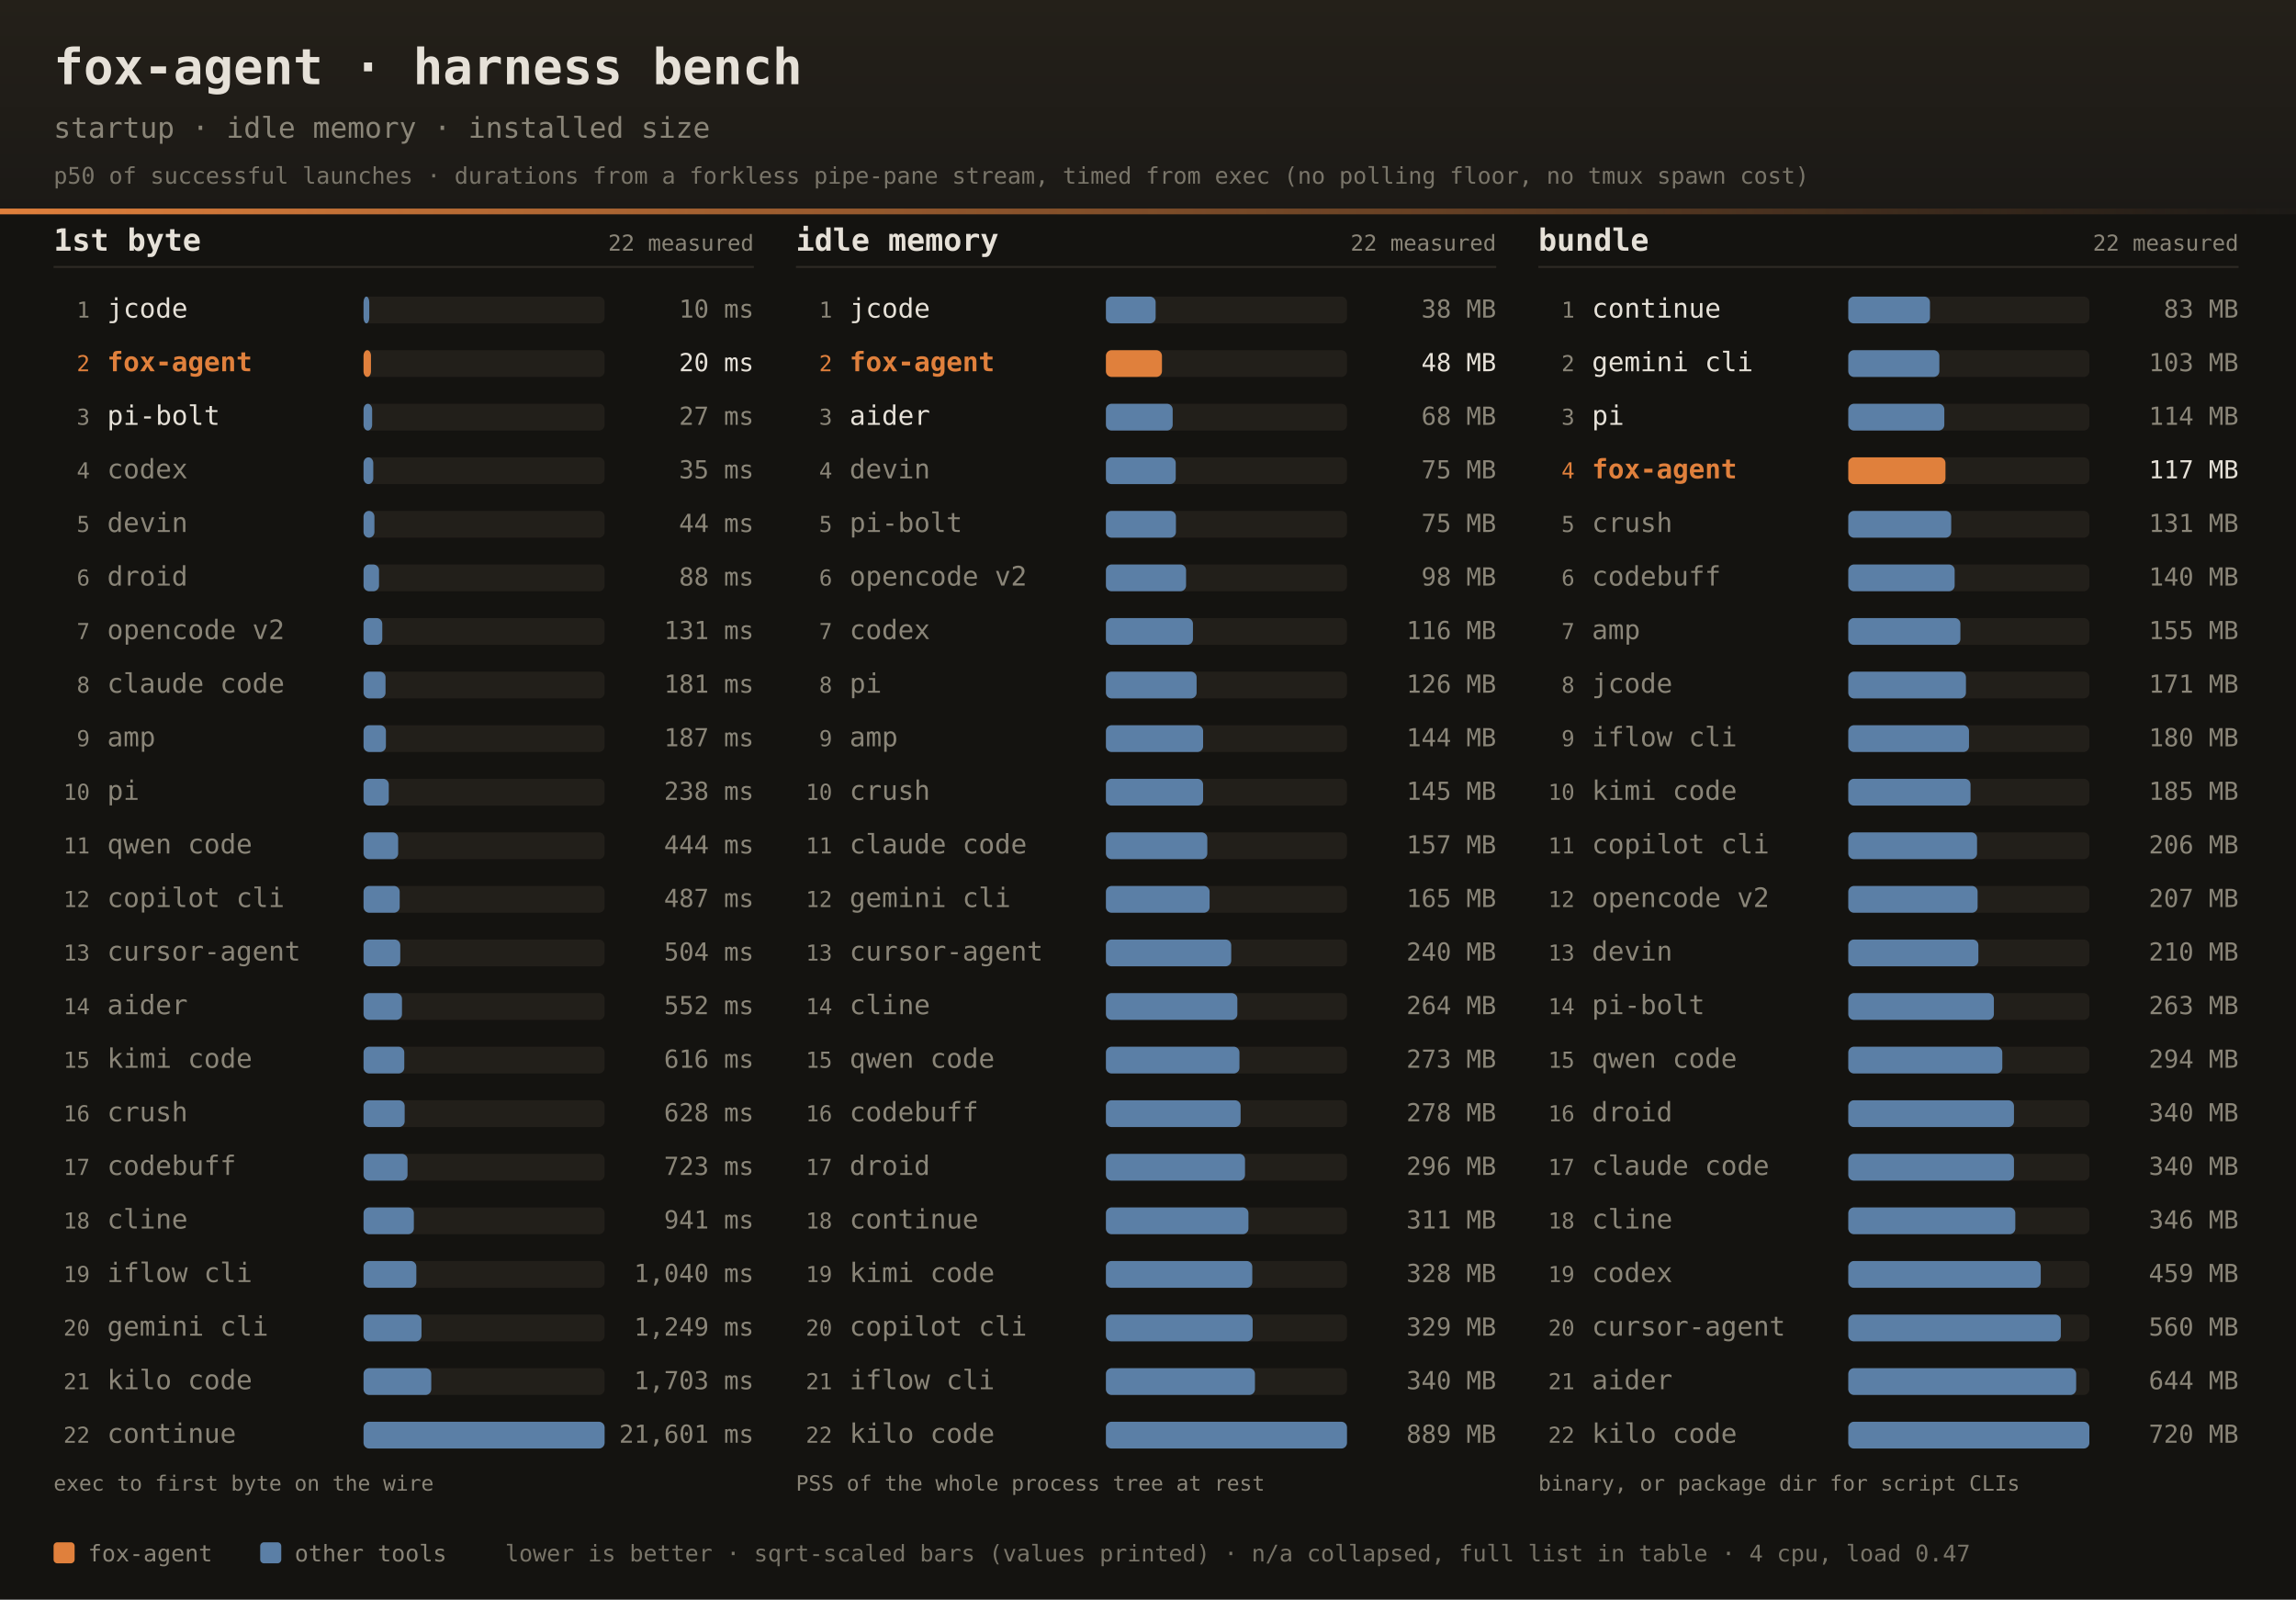
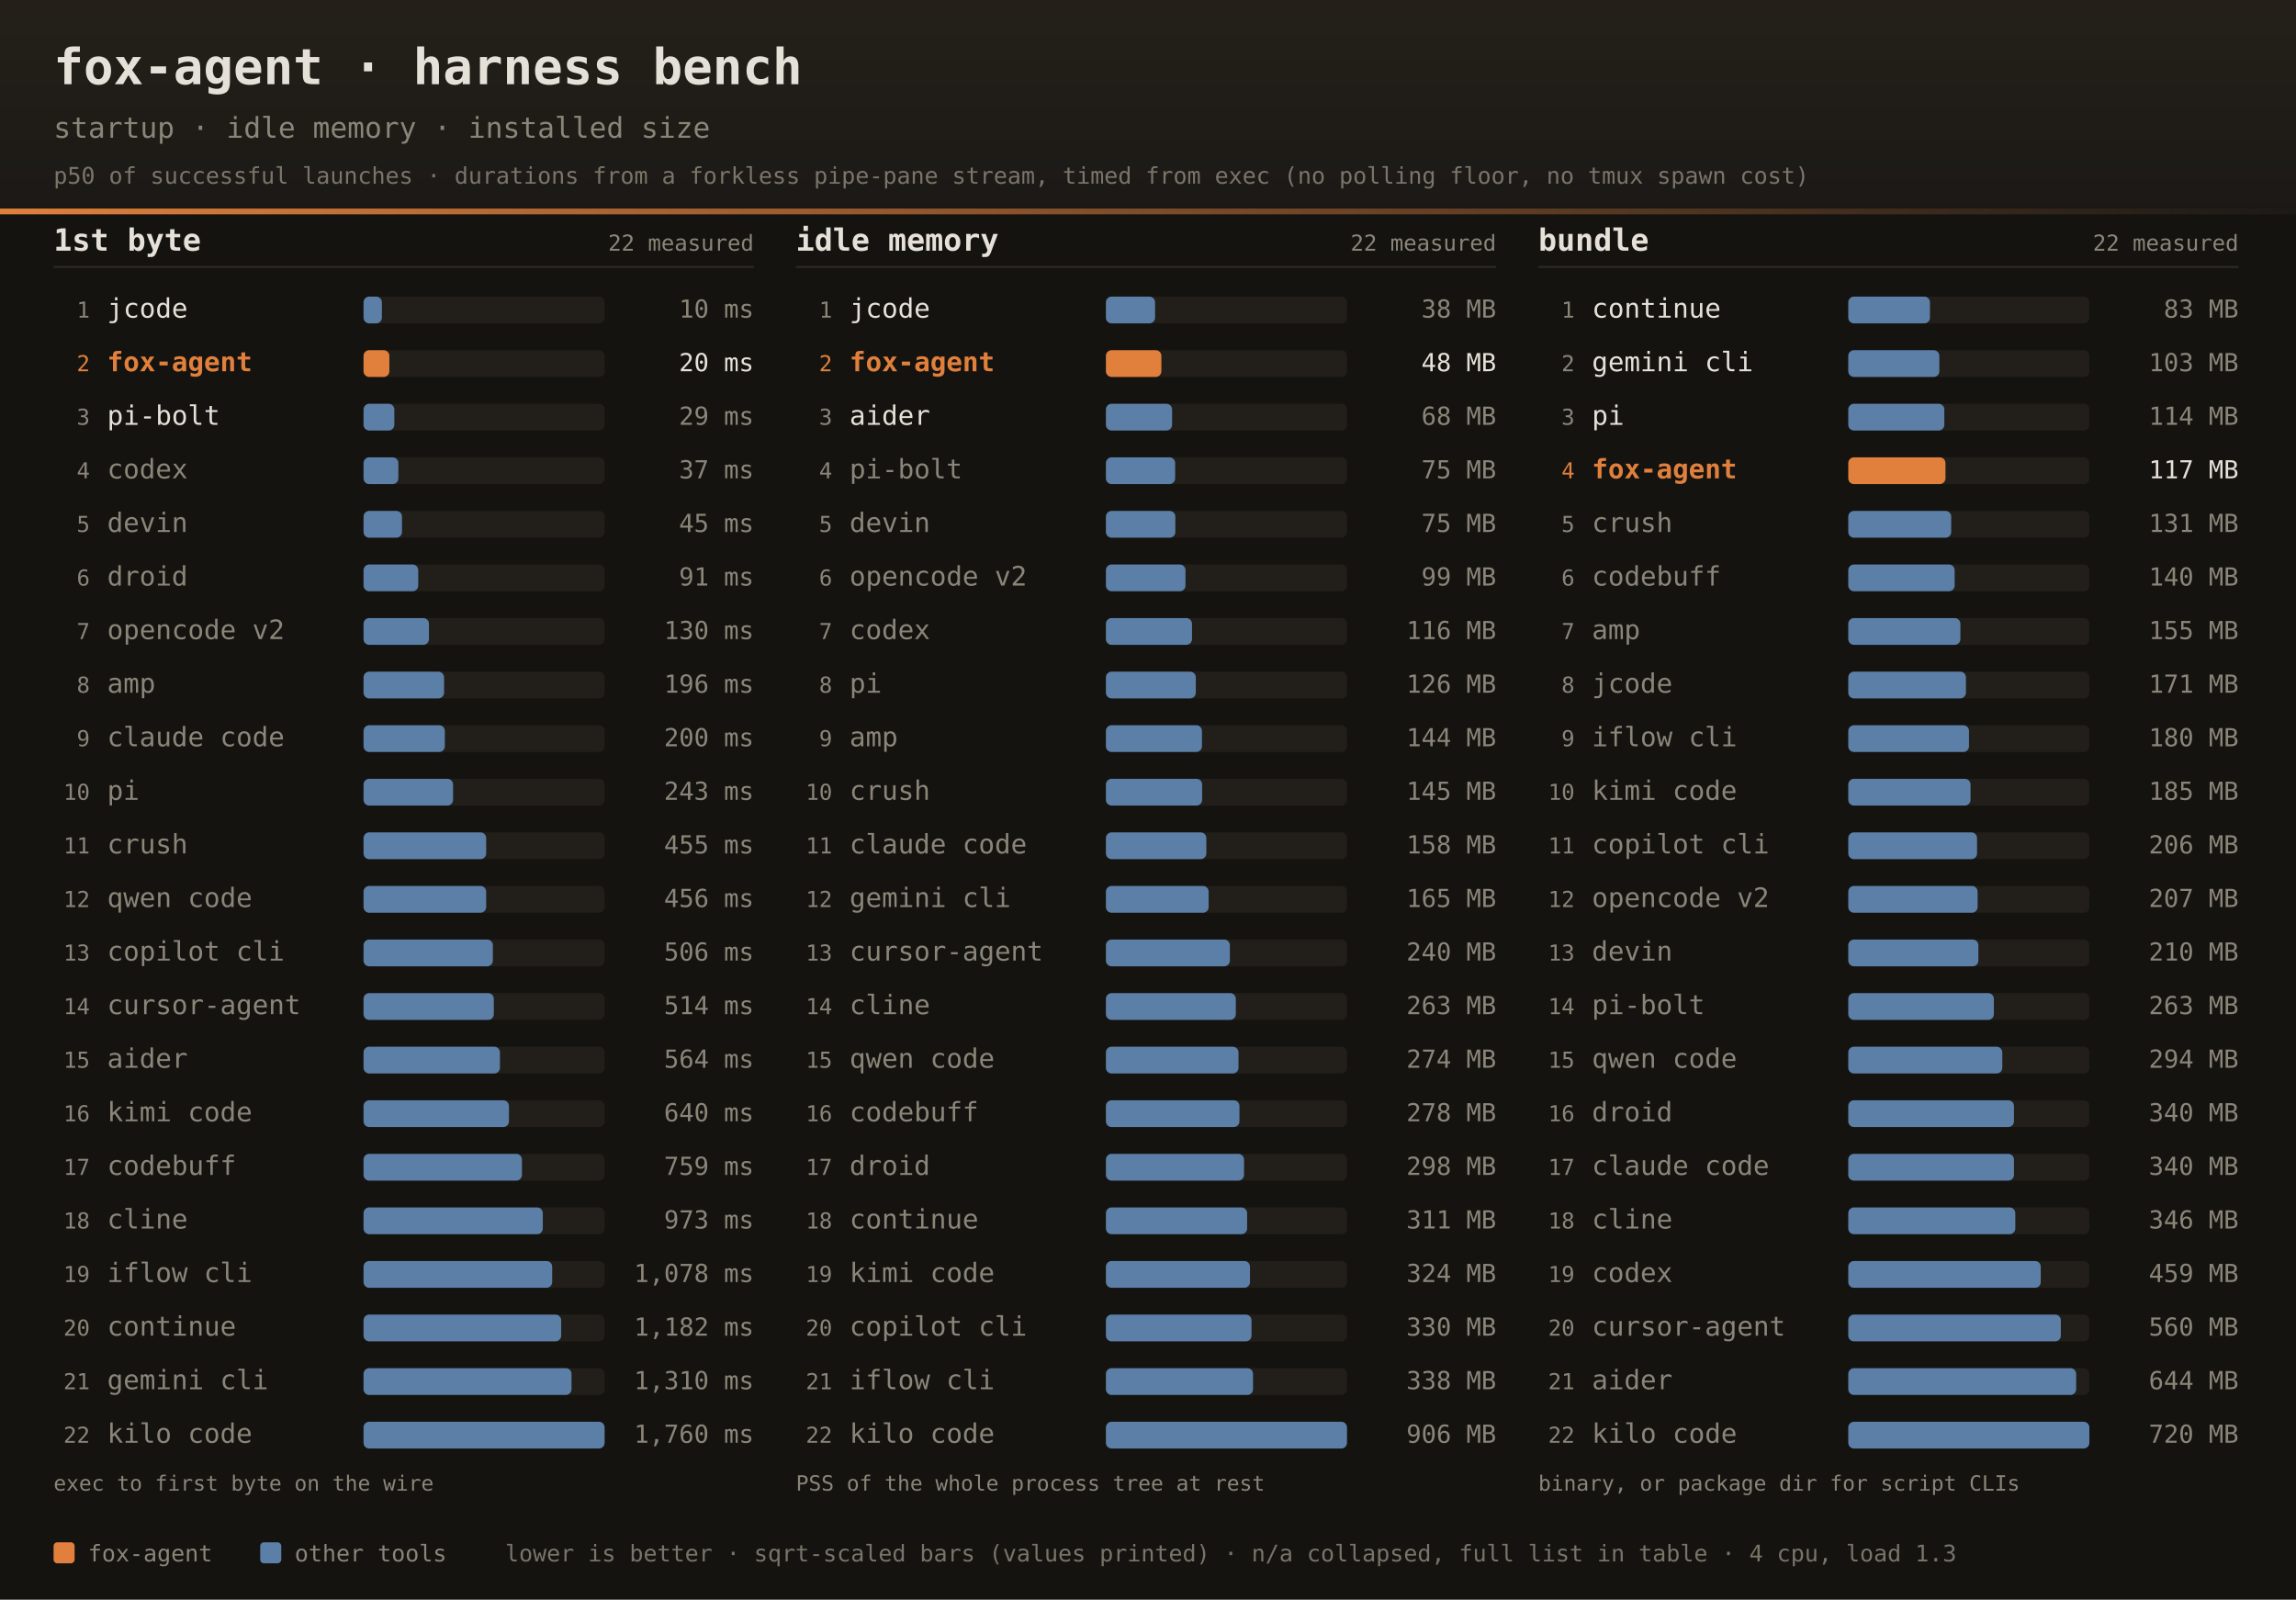
<svg xmlns="http://www.w3.org/2000/svg" width="1200" height="836" font-family="ui-monospace,SFMono-Regular,JetBrains Mono,Menlo,Consolas,monospace">
  <defs>
    <linearGradient id="dhdr" x1="0" y1="0" x2="0" y2="1">
      <stop offset="0" stop-color="#242019" />
      <stop offset="1" stop-color="#1b1916" />
    </linearGradient>
    <linearGradient id="drule" x1="0" y1="0" x2="1" y2="0">
      <stop offset="0" stop-color="#e0803c" />
      <stop offset="1" stop-color="#e0803c" stop-opacity="0" />
    </linearGradient>
  </defs>
  <rect width="1200" height="836" fill="#141310" />
  <rect width="1200" height="112" fill="url(#dhdr)" />
  <rect x="0" y="109" width="1200" height="3" fill="url(#drule)" />
  <text x="28" y="44" fill="#e6e1d8" font-size="26" font-weight="bold">fox-agent · harness bench</text>
  <text x="28" y="72" fill="#8a8578" font-size="15">startup · idle memory · installed size</text>
  <text x="28" y="96" fill="#8a8578" font-size="12" opacity="0.85">p50 of successful launches · durations from a forkless pipe-pane stream, timed from exec (no polling floor, no tmux spawn cost)</text>
  <text x="28" y="131" fill="#e6e1d8" font-size="16" font-weight="bold">1st byte</text>
  <text x="394" y="131" text-anchor="end" fill="#8a8578" font-size="11.5">22 measured</text>
  <rect x="28" y="139" width="366" height="1" fill="#2e2b25" />
  <text x="47" y="166.0" text-anchor="end" fill="#8a8578" font-size="11.5">1</text>
  <text x="56" y="166.0" fill="#e6e1d8" font-size="14">jcode</text>
  <rect x="190" y="155.0" width="126" height="14" rx="3" fill="#221f1a" />
-   <rect x="190" y="155.0" width="3.0" height="14" rx="3" fill="#5b7fa6" />
+   <rect x="190" y="155.0" width="9.6" height="14" rx="3" fill="#5b7fa6" />
  <text x="394" y="166.0" text-anchor="end" fill="#8a8578" font-size="13">10 ms</text>
  <text x="47" y="194.0" text-anchor="end" fill="#e0803c" font-size="11.5">2</text>
  <text x="56" y="194.0" fill="#e0803c" font-size="14" font-weight="bold">fox-agent</text>
  <rect x="190" y="183.0" width="126" height="14" rx="3" fill="#221f1a" />
-   <rect x="190" y="183.0" width="3.9" height="14" rx="3" fill="#e0803c" />
+   <rect x="190" y="183.0" width="13.5" height="14" rx="3" fill="#e0803c" />
  <text x="394" y="194.0" text-anchor="end" fill="#e6e1d8" font-size="13">20 ms</text>
  <text x="47" y="222.0" text-anchor="end" fill="#8a8578" font-size="11.5">3</text>
  <text x="56" y="222.0" fill="#e6e1d8" font-size="14">pi-bolt</text>
  <rect x="190" y="211.0" width="126" height="14" rx="3" fill="#221f1a" />
-   <rect x="190" y="211.0" width="4.5" height="14" rx="3" fill="#5b7fa6" />
-   <text x="394" y="222.0" text-anchor="end" fill="#8a8578" font-size="13">27 ms</text>
+   <rect x="190" y="211.0" width="16.1" height="14" rx="3" fill="#5b7fa6" />
+   <text x="394" y="222.0" text-anchor="end" fill="#8a8578" font-size="13">29 ms</text>
  <text x="47" y="250.0" text-anchor="end" fill="#8a8578" font-size="11.5">4</text>
  <text x="56" y="250.0" fill="#8a8578" font-size="14">codex</text>
  <rect x="190" y="239.0" width="126" height="14" rx="3" fill="#221f1a" />
-   <rect x="190" y="239.0" width="5.1" height="14" rx="3" fill="#5b7fa6" />
-   <text x="394" y="250.0" text-anchor="end" fill="#8a8578" font-size="13">35 ms</text>
+   <rect x="190" y="239.0" width="18.2" height="14" rx="3" fill="#5b7fa6" />
+   <text x="394" y="250.0" text-anchor="end" fill="#8a8578" font-size="13">37 ms</text>
  <text x="47" y="278.0" text-anchor="end" fill="#8a8578" font-size="11.5">5</text>
  <text x="56" y="278.0" fill="#8a8578" font-size="14">devin</text>
  <rect x="190" y="267.0" width="126" height="14" rx="3" fill="#221f1a" />
-   <rect x="190" y="267.0" width="5.7" height="14" rx="3" fill="#5b7fa6" />
-   <text x="394" y="278.0" text-anchor="end" fill="#8a8578" font-size="13">44 ms</text>
+   <rect x="190" y="267.0" width="20.1" height="14" rx="3" fill="#5b7fa6" />
+   <text x="394" y="278.0" text-anchor="end" fill="#8a8578" font-size="13">45 ms</text>
  <text x="47" y="306.0" text-anchor="end" fill="#8a8578" font-size="11.5">6</text>
  <text x="56" y="306.0" fill="#8a8578" font-size="14">droid</text>
  <rect x="190" y="295.0" width="126" height="14" rx="3" fill="#221f1a" />
-   <rect x="190" y="295.0" width="8.1" height="14" rx="3" fill="#5b7fa6" />
-   <text x="394" y="306.0" text-anchor="end" fill="#8a8578" font-size="13">88 ms</text>
+   <rect x="190" y="295.0" width="28.6" height="14" rx="3" fill="#5b7fa6" />
+   <text x="394" y="306.0" text-anchor="end" fill="#8a8578" font-size="13">91 ms</text>
  <text x="47" y="334.0" text-anchor="end" fill="#8a8578" font-size="11.5">7</text>
  <text x="56" y="334.0" fill="#8a8578" font-size="14">opencode v2</text>
  <rect x="190" y="323.0" width="126" height="14" rx="3" fill="#221f1a" />
-   <rect x="190" y="323.0" width="9.8" height="14" rx="3" fill="#5b7fa6" />
-   <text x="394" y="334.0" text-anchor="end" fill="#8a8578" font-size="13">131 ms</text>
+   <rect x="190" y="323.0" width="34.2" height="14" rx="3" fill="#5b7fa6" />
+   <text x="394" y="334.0" text-anchor="end" fill="#8a8578" font-size="13">130 ms</text>
  <text x="47" y="362.0" text-anchor="end" fill="#8a8578" font-size="11.5">8</text>
-   <text x="56" y="362.0" fill="#8a8578" font-size="14">claude code</text>
+   <text x="56" y="362.0" fill="#8a8578" font-size="14">amp</text>
  <rect x="190" y="351.0" width="126" height="14" rx="3" fill="#221f1a" />
-   <rect x="190" y="351.0" width="11.5" height="14" rx="3" fill="#5b7fa6" />
-   <text x="394" y="362.0" text-anchor="end" fill="#8a8578" font-size="13">181 ms</text>
+   <rect x="190" y="351.0" width="42.1" height="14" rx="3" fill="#5b7fa6" />
+   <text x="394" y="362.0" text-anchor="end" fill="#8a8578" font-size="13">196 ms</text>
  <text x="47" y="390.0" text-anchor="end" fill="#8a8578" font-size="11.5">9</text>
-   <text x="56" y="390.0" fill="#8a8578" font-size="14">amp</text>
+   <text x="56" y="390.0" fill="#8a8578" font-size="14">claude code</text>
  <rect x="190" y="379.0" width="126" height="14" rx="3" fill="#221f1a" />
-   <rect x="190" y="379.0" width="11.7" height="14" rx="3" fill="#5b7fa6" />
-   <text x="394" y="390.0" text-anchor="end" fill="#8a8578" font-size="13">187 ms</text>
+   <rect x="190" y="379.0" width="42.5" height="14" rx="3" fill="#5b7fa6" />
+   <text x="394" y="390.0" text-anchor="end" fill="#8a8578" font-size="13">200 ms</text>
  <text x="47" y="418.0" text-anchor="end" fill="#8a8578" font-size="11.5">10</text>
  <text x="56" y="418.0" fill="#8a8578" font-size="14">pi</text>
  <rect x="190" y="407.0" width="126" height="14" rx="3" fill="#221f1a" />
-   <rect x="190" y="407.0" width="13.2" height="14" rx="3" fill="#5b7fa6" />
-   <text x="394" y="418.0" text-anchor="end" fill="#8a8578" font-size="13">238 ms</text>
+   <rect x="190" y="407.0" width="46.8" height="14" rx="3" fill="#5b7fa6" />
+   <text x="394" y="418.0" text-anchor="end" fill="#8a8578" font-size="13">243 ms</text>
  <text x="47" y="446.0" text-anchor="end" fill="#8a8578" font-size="11.5">11</text>
-   <text x="56" y="446.0" fill="#8a8578" font-size="14">qwen code</text>
+   <text x="56" y="446.0" fill="#8a8578" font-size="14">crush</text>
  <rect x="190" y="435.0" width="126" height="14" rx="3" fill="#221f1a" />
-   <rect x="190" y="435.0" width="18.1" height="14" rx="3" fill="#5b7fa6" />
-   <text x="394" y="446.0" text-anchor="end" fill="#8a8578" font-size="13">444 ms</text>
+   <rect x="190" y="435.0" width="64.1" height="14" rx="3" fill="#5b7fa6" />
+   <text x="394" y="446.0" text-anchor="end" fill="#8a8578" font-size="13">455 ms</text>
  <text x="47" y="474.0" text-anchor="end" fill="#8a8578" font-size="11.5">12</text>
-   <text x="56" y="474.0" fill="#8a8578" font-size="14">copilot cli</text>
+   <text x="56" y="474.0" fill="#8a8578" font-size="14">qwen code</text>
  <rect x="190" y="463.0" width="126" height="14" rx="3" fill="#221f1a" />
-   <rect x="190" y="463.0" width="18.9" height="14" rx="3" fill="#5b7fa6" />
-   <text x="394" y="474.0" text-anchor="end" fill="#8a8578" font-size="13">487 ms</text>
+   <rect x="190" y="463.0" width="64.1" height="14" rx="3" fill="#5b7fa6" />
+   <text x="394" y="474.0" text-anchor="end" fill="#8a8578" font-size="13">456 ms</text>
  <text x="47" y="502.0" text-anchor="end" fill="#8a8578" font-size="11.5">13</text>
-   <text x="56" y="502.0" fill="#8a8578" font-size="14">cursor-agent</text>
+   <text x="56" y="502.0" fill="#8a8578" font-size="14">copilot cli</text>
  <rect x="190" y="491.0" width="126" height="14" rx="3" fill="#221f1a" />
-   <rect x="190" y="491.0" width="19.2" height="14" rx="3" fill="#5b7fa6" />
-   <text x="394" y="502.0" text-anchor="end" fill="#8a8578" font-size="13">504 ms</text>
+   <rect x="190" y="491.0" width="67.6" height="14" rx="3" fill="#5b7fa6" />
+   <text x="394" y="502.0" text-anchor="end" fill="#8a8578" font-size="13">506 ms</text>
  <text x="47" y="530.0" text-anchor="end" fill="#8a8578" font-size="11.5">14</text>
-   <text x="56" y="530.0" fill="#8a8578" font-size="14">aider</text>
+   <text x="56" y="530.0" fill="#8a8578" font-size="14">cursor-agent</text>
  <rect x="190" y="519.0" width="126" height="14" rx="3" fill="#221f1a" />
-   <rect x="190" y="519.0" width="20.1" height="14" rx="3" fill="#5b7fa6" />
-   <text x="394" y="530.0" text-anchor="end" fill="#8a8578" font-size="13">552 ms</text>
+   <rect x="190" y="519.0" width="68.1" height="14" rx="3" fill="#5b7fa6" />
+   <text x="394" y="530.0" text-anchor="end" fill="#8a8578" font-size="13">514 ms</text>
  <text x="47" y="558.0" text-anchor="end" fill="#8a8578" font-size="11.5">15</text>
-   <text x="56" y="558.0" fill="#8a8578" font-size="14">kimi code</text>
+   <text x="56" y="558.0" fill="#8a8578" font-size="14">aider</text>
  <rect x="190" y="547.0" width="126" height="14" rx="3" fill="#221f1a" />
-   <rect x="190" y="547.0" width="21.3" height="14" rx="3" fill="#5b7fa6" />
-   <text x="394" y="558.0" text-anchor="end" fill="#8a8578" font-size="13">616 ms</text>
+   <rect x="190" y="547.0" width="71.3" height="14" rx="3" fill="#5b7fa6" />
+   <text x="394" y="558.0" text-anchor="end" fill="#8a8578" font-size="13">564 ms</text>
  <text x="47" y="586.0" text-anchor="end" fill="#8a8578" font-size="11.5">16</text>
-   <text x="56" y="586.0" fill="#8a8578" font-size="14">crush</text>
+   <text x="56" y="586.0" fill="#8a8578" font-size="14">kimi code</text>
  <rect x="190" y="575.0" width="126" height="14" rx="3" fill="#221f1a" />
-   <rect x="190" y="575.0" width="21.5" height="14" rx="3" fill="#5b7fa6" />
-   <text x="394" y="586.0" text-anchor="end" fill="#8a8578" font-size="13">628 ms</text>
+   <rect x="190" y="575.0" width="76.0" height="14" rx="3" fill="#5b7fa6" />
+   <text x="394" y="586.0" text-anchor="end" fill="#8a8578" font-size="13">640 ms</text>
  <text x="47" y="614.0" text-anchor="end" fill="#8a8578" font-size="11.5">17</text>
  <text x="56" y="614.0" fill="#8a8578" font-size="14">codebuff</text>
  <rect x="190" y="603.0" width="126" height="14" rx="3" fill="#221f1a" />
-   <rect x="190" y="603.0" width="23.0" height="14" rx="3" fill="#5b7fa6" />
-   <text x="394" y="614.0" text-anchor="end" fill="#8a8578" font-size="13">723 ms</text>
+   <rect x="190" y="603.0" width="82.8" height="14" rx="3" fill="#5b7fa6" />
+   <text x="394" y="614.0" text-anchor="end" fill="#8a8578" font-size="13">759 ms</text>
  <text x="47" y="642.0" text-anchor="end" fill="#8a8578" font-size="11.5">18</text>
  <text x="56" y="642.0" fill="#8a8578" font-size="14">cline</text>
  <rect x="190" y="631.0" width="126" height="14" rx="3" fill="#221f1a" />
-   <rect x="190" y="631.0" width="26.3" height="14" rx="3" fill="#5b7fa6" />
-   <text x="394" y="642.0" text-anchor="end" fill="#8a8578" font-size="13">941 ms</text>
+   <rect x="190" y="631.0" width="93.7" height="14" rx="3" fill="#5b7fa6" />
+   <text x="394" y="642.0" text-anchor="end" fill="#8a8578" font-size="13">973 ms</text>
  <text x="47" y="670.0" text-anchor="end" fill="#8a8578" font-size="11.5">19</text>
  <text x="56" y="670.0" fill="#8a8578" font-size="14">iflow cli</text>
  <rect x="190" y="659.0" width="126" height="14" rx="3" fill="#221f1a" />
-   <rect x="190" y="659.0" width="27.6" height="14" rx="3" fill="#5b7fa6" />
-   <text x="394" y="670.0" text-anchor="end" fill="#8a8578" font-size="13">1,040 ms</text>
+   <rect x="190" y="659.0" width="98.6" height="14" rx="3" fill="#5b7fa6" />
+   <text x="394" y="670.0" text-anchor="end" fill="#8a8578" font-size="13">1,078 ms</text>
  <text x="47" y="698.0" text-anchor="end" fill="#8a8578" font-size="11.5">20</text>
-   <text x="56" y="698.0" fill="#8a8578" font-size="14">gemini cli</text>
+   <text x="56" y="698.0" fill="#8a8578" font-size="14">continue</text>
  <rect x="190" y="687.0" width="126" height="14" rx="3" fill="#221f1a" />
-   <rect x="190" y="687.0" width="30.3" height="14" rx="3" fill="#5b7fa6" />
-   <text x="394" y="698.0" text-anchor="end" fill="#8a8578" font-size="13">1,249 ms</text>
+   <rect x="190" y="687.0" width="103.3" height="14" rx="3" fill="#5b7fa6" />
+   <text x="394" y="698.0" text-anchor="end" fill="#8a8578" font-size="13">1,182 ms</text>
  <text x="47" y="726.0" text-anchor="end" fill="#8a8578" font-size="11.5">21</text>
-   <text x="56" y="726.0" fill="#8a8578" font-size="14">kilo code</text>
+   <text x="56" y="726.0" fill="#8a8578" font-size="14">gemini cli</text>
  <rect x="190" y="715.0" width="126" height="14" rx="3" fill="#221f1a" />
-   <rect x="190" y="715.0" width="35.4" height="14" rx="3" fill="#5b7fa6" />
-   <text x="394" y="726.0" text-anchor="end" fill="#8a8578" font-size="13">1,703 ms</text>
+   <rect x="190" y="715.0" width="108.7" height="14" rx="3" fill="#5b7fa6" />
+   <text x="394" y="726.0" text-anchor="end" fill="#8a8578" font-size="13">1,310 ms</text>
  <text x="47" y="754.0" text-anchor="end" fill="#8a8578" font-size="11.5">22</text>
-   <text x="56" y="754.0" fill="#8a8578" font-size="14">continue</text>
+   <text x="56" y="754.0" fill="#8a8578" font-size="14">kilo code</text>
  <rect x="190" y="743.0" width="126" height="14" rx="3" fill="#221f1a" />
  <rect x="190" y="743.0" width="126.0" height="14" rx="3" fill="#5b7fa6" />
-   <text x="394" y="754.0" text-anchor="end" fill="#8a8578" font-size="13">21,601 ms</text>
+   <text x="394" y="754.0" text-anchor="end" fill="#8a8578" font-size="13">1,760 ms</text>
  <text x="28" y="779" fill="#8a8578" font-size="11">exec to first byte on the wire</text>
  <text x="416" y="131" fill="#e6e1d8" font-size="16" font-weight="bold">idle memory</text>
  <text x="782" y="131" text-anchor="end" fill="#8a8578" font-size="11.5">22 measured</text>
  <rect x="416" y="139" width="366" height="1" fill="#2e2b25" />
  <text x="435" y="166.0" text-anchor="end" fill="#8a8578" font-size="11.5">1</text>
  <text x="444" y="166.0" fill="#e6e1d8" font-size="14">jcode</text>
  <rect x="578" y="155.0" width="126" height="14" rx="3" fill="#221f1a" />
-   <rect x="578" y="155.0" width="26.0" height="14" rx="3" fill="#5b7fa6" />
+   <rect x="578" y="155.0" width="25.7" height="14" rx="3" fill="#5b7fa6" />
  <text x="782" y="166.0" text-anchor="end" fill="#8a8578" font-size="13">38 MB</text>
  <text x="435" y="194.0" text-anchor="end" fill="#e0803c" font-size="11.5">2</text>
  <text x="444" y="194.0" fill="#e0803c" font-size="14" font-weight="bold">fox-agent</text>
  <rect x="578" y="183.0" width="126" height="14" rx="3" fill="#221f1a" />
-   <rect x="578" y="183.0" width="29.3" height="14" rx="3" fill="#e0803c" />
+   <rect x="578" y="183.0" width="29.0" height="14" rx="3" fill="#e0803c" />
  <text x="782" y="194.0" text-anchor="end" fill="#e6e1d8" font-size="13">48 MB</text>
  <text x="435" y="222.0" text-anchor="end" fill="#8a8578" font-size="11.5">3</text>
  <text x="444" y="222.0" fill="#e6e1d8" font-size="14">aider</text>
  <rect x="578" y="211.0" width="126" height="14" rx="3" fill="#221f1a" />
-   <rect x="578" y="211.0" width="34.9" height="14" rx="3" fill="#5b7fa6" />
+   <rect x="578" y="211.0" width="34.6" height="14" rx="3" fill="#5b7fa6" />
  <text x="782" y="222.0" text-anchor="end" fill="#8a8578" font-size="13">68 MB</text>
  <text x="435" y="250.0" text-anchor="end" fill="#8a8578" font-size="11.5">4</text>
-   <text x="444" y="250.0" fill="#8a8578" font-size="14">devin</text>
+   <text x="444" y="250.0" fill="#8a8578" font-size="14">pi-bolt</text>
  <rect x="578" y="239.0" width="126" height="14" rx="3" fill="#221f1a" />
-   <rect x="578" y="239.0" width="36.5" height="14" rx="3" fill="#5b7fa6" />
+   <rect x="578" y="239.0" width="36.2" height="14" rx="3" fill="#5b7fa6" />
  <text x="782" y="250.0" text-anchor="end" fill="#8a8578" font-size="13">75 MB</text>
  <text x="435" y="278.0" text-anchor="end" fill="#8a8578" font-size="11.5">5</text>
-   <text x="444" y="278.0" fill="#8a8578" font-size="14">pi-bolt</text>
+   <text x="444" y="278.0" fill="#8a8578" font-size="14">devin</text>
  <rect x="578" y="267.0" width="126" height="14" rx="3" fill="#221f1a" />
-   <rect x="578" y="267.0" width="36.6" height="14" rx="3" fill="#5b7fa6" />
+   <rect x="578" y="267.0" width="36.3" height="14" rx="3" fill="#5b7fa6" />
  <text x="782" y="278.0" text-anchor="end" fill="#8a8578" font-size="13">75 MB</text>
  <text x="435" y="306.0" text-anchor="end" fill="#8a8578" font-size="11.5">6</text>
  <text x="444" y="306.0" fill="#8a8578" font-size="14">opencode v2</text>
  <rect x="578" y="295.0" width="126" height="14" rx="3" fill="#221f1a" />
-   <rect x="578" y="295.0" width="41.9" height="14" rx="3" fill="#5b7fa6" />
-   <text x="782" y="306.0" text-anchor="end" fill="#8a8578" font-size="13">98 MB</text>
+   <rect x="578" y="295.0" width="41.6" height="14" rx="3" fill="#5b7fa6" />
+   <text x="782" y="306.0" text-anchor="end" fill="#8a8578" font-size="13">99 MB</text>
  <text x="435" y="334.0" text-anchor="end" fill="#8a8578" font-size="11.5">7</text>
  <text x="444" y="334.0" fill="#8a8578" font-size="14">codex</text>
  <rect x="578" y="323.0" width="126" height="14" rx="3" fill="#221f1a" />
-   <rect x="578" y="323.0" width="45.5" height="14" rx="3" fill="#5b7fa6" />
+   <rect x="578" y="323.0" width="45.0" height="14" rx="3" fill="#5b7fa6" />
  <text x="782" y="334.0" text-anchor="end" fill="#8a8578" font-size="13">116 MB</text>
  <text x="435" y="362.0" text-anchor="end" fill="#8a8578" font-size="11.5">8</text>
  <text x="444" y="362.0" fill="#8a8578" font-size="14">pi</text>
  <rect x="578" y="351.0" width="126" height="14" rx="3" fill="#221f1a" />
-   <rect x="578" y="351.0" width="47.4" height="14" rx="3" fill="#5b7fa6" />
+   <rect x="578" y="351.0" width="47.0" height="14" rx="3" fill="#5b7fa6" />
  <text x="782" y="362.0" text-anchor="end" fill="#8a8578" font-size="13">126 MB</text>
  <text x="435" y="390.0" text-anchor="end" fill="#8a8578" font-size="11.5">9</text>
  <text x="444" y="390.0" fill="#8a8578" font-size="14">amp</text>
  <rect x="578" y="379.0" width="126" height="14" rx="3" fill="#221f1a" />
-   <rect x="578" y="379.0" width="50.8" height="14" rx="3" fill="#5b7fa6" />
+   <rect x="578" y="379.0" width="50.2" height="14" rx="3" fill="#5b7fa6" />
  <text x="782" y="390.0" text-anchor="end" fill="#8a8578" font-size="13">144 MB</text>
  <text x="435" y="418.0" text-anchor="end" fill="#8a8578" font-size="11.5">10</text>
  <text x="444" y="418.0" fill="#8a8578" font-size="14">crush</text>
  <rect x="578" y="407.0" width="126" height="14" rx="3" fill="#221f1a" />
-   <rect x="578" y="407.0" width="50.8" height="14" rx="3" fill="#5b7fa6" />
+   <rect x="578" y="407.0" width="50.3" height="14" rx="3" fill="#5b7fa6" />
  <text x="782" y="418.0" text-anchor="end" fill="#8a8578" font-size="13">145 MB</text>
  <text x="435" y="446.0" text-anchor="end" fill="#8a8578" font-size="11.5">11</text>
  <text x="444" y="446.0" fill="#8a8578" font-size="14">claude code</text>
  <rect x="578" y="435.0" width="126" height="14" rx="3" fill="#221f1a" />
-   <rect x="578" y="435.0" width="53.0" height="14" rx="3" fill="#5b7fa6" />
-   <text x="782" y="446.0" text-anchor="end" fill="#8a8578" font-size="13">157 MB</text>
+   <rect x="578" y="435.0" width="52.5" height="14" rx="3" fill="#5b7fa6" />
+   <text x="782" y="446.0" text-anchor="end" fill="#8a8578" font-size="13">158 MB</text>
  <text x="435" y="474.0" text-anchor="end" fill="#8a8578" font-size="11.5">12</text>
  <text x="444" y="474.0" fill="#8a8578" font-size="14">gemini cli</text>
  <rect x="578" y="463.0" width="126" height="14" rx="3" fill="#221f1a" />
-   <rect x="578" y="463.0" width="54.2" height="14" rx="3" fill="#5b7fa6" />
+   <rect x="578" y="463.0" width="53.7" height="14" rx="3" fill="#5b7fa6" />
  <text x="782" y="474.0" text-anchor="end" fill="#8a8578" font-size="13">165 MB</text>
  <text x="435" y="502.0" text-anchor="end" fill="#8a8578" font-size="11.5">13</text>
  <text x="444" y="502.0" fill="#8a8578" font-size="14">cursor-agent</text>
  <rect x="578" y="491.0" width="126" height="14" rx="3" fill="#221f1a" />
-   <rect x="578" y="491.0" width="65.5" height="14" rx="3" fill="#5b7fa6" />
+   <rect x="578" y="491.0" width="64.8" height="14" rx="3" fill="#5b7fa6" />
  <text x="782" y="502.0" text-anchor="end" fill="#8a8578" font-size="13">240 MB</text>
  <text x="435" y="530.0" text-anchor="end" fill="#8a8578" font-size="11.5">14</text>
  <text x="444" y="530.0" fill="#8a8578" font-size="14">cline</text>
  <rect x="578" y="519.0" width="126" height="14" rx="3" fill="#221f1a" />
-   <rect x="578" y="519.0" width="68.7" height="14" rx="3" fill="#5b7fa6" />
-   <text x="782" y="530.0" text-anchor="end" fill="#8a8578" font-size="13">264 MB</text>
+   <rect x="578" y="519.0" width="67.9" height="14" rx="3" fill="#5b7fa6" />
+   <text x="782" y="530.0" text-anchor="end" fill="#8a8578" font-size="13">263 MB</text>
  <text x="435" y="558.0" text-anchor="end" fill="#8a8578" font-size="11.5">15</text>
  <text x="444" y="558.0" fill="#8a8578" font-size="14">qwen code</text>
  <rect x="578" y="547.0" width="126" height="14" rx="3" fill="#221f1a" />
-   <rect x="578" y="547.0" width="69.8" height="14" rx="3" fill="#5b7fa6" />
-   <text x="782" y="558.0" text-anchor="end" fill="#8a8578" font-size="13">273 MB</text>
+   <rect x="578" y="547.0" width="69.3" height="14" rx="3" fill="#5b7fa6" />
+   <text x="782" y="558.0" text-anchor="end" fill="#8a8578" font-size="13">274 MB</text>
  <text x="435" y="586.0" text-anchor="end" fill="#8a8578" font-size="11.5">16</text>
  <text x="444" y="586.0" fill="#8a8578" font-size="14">codebuff</text>
  <rect x="578" y="575.0" width="126" height="14" rx="3" fill="#221f1a" />
-   <rect x="578" y="575.0" width="70.4" height="14" rx="3" fill="#5b7fa6" />
+   <rect x="578" y="575.0" width="69.8" height="14" rx="3" fill="#5b7fa6" />
  <text x="782" y="586.0" text-anchor="end" fill="#8a8578" font-size="13">278 MB</text>
  <text x="435" y="614.0" text-anchor="end" fill="#8a8578" font-size="11.5">17</text>
  <text x="444" y="614.0" fill="#8a8578" font-size="14">droid</text>
  <rect x="578" y="603.0" width="126" height="14" rx="3" fill="#221f1a" />
-   <rect x="578" y="603.0" width="72.7" height="14" rx="3" fill="#5b7fa6" />
-   <text x="782" y="614.0" text-anchor="end" fill="#8a8578" font-size="13">296 MB</text>
+   <rect x="578" y="603.0" width="72.2" height="14" rx="3" fill="#5b7fa6" />
+   <text x="782" y="614.0" text-anchor="end" fill="#8a8578" font-size="13">298 MB</text>
  <text x="435" y="642.0" text-anchor="end" fill="#8a8578" font-size="11.5">18</text>
  <text x="444" y="642.0" fill="#8a8578" font-size="14">continue</text>
  <rect x="578" y="631.0" width="126" height="14" rx="3" fill="#221f1a" />
-   <rect x="578" y="631.0" width="74.5" height="14" rx="3" fill="#5b7fa6" />
+   <rect x="578" y="631.0" width="73.8" height="14" rx="3" fill="#5b7fa6" />
  <text x="782" y="642.0" text-anchor="end" fill="#8a8578" font-size="13">311 MB</text>
  <text x="435" y="670.0" text-anchor="end" fill="#8a8578" font-size="11.5">19</text>
  <text x="444" y="670.0" fill="#8a8578" font-size="14">kimi code</text>
  <rect x="578" y="659.0" width="126" height="14" rx="3" fill="#221f1a" />
-   <rect x="578" y="659.0" width="76.5" height="14" rx="3" fill="#5b7fa6" />
-   <text x="782" y="670.0" text-anchor="end" fill="#8a8578" font-size="13">328 MB</text>
+   <rect x="578" y="659.0" width="75.3" height="14" rx="3" fill="#5b7fa6" />
+   <text x="782" y="670.0" text-anchor="end" fill="#8a8578" font-size="13">324 MB</text>
  <text x="435" y="698.0" text-anchor="end" fill="#8a8578" font-size="11.5">20</text>
  <text x="444" y="698.0" fill="#8a8578" font-size="14">copilot cli</text>
  <rect x="578" y="687.0" width="126" height="14" rx="3" fill="#221f1a" />
-   <rect x="578" y="687.0" width="76.7" height="14" rx="3" fill="#5b7fa6" />
-   <text x="782" y="698.0" text-anchor="end" fill="#8a8578" font-size="13">329 MB</text>
+   <rect x="578" y="687.0" width="76.1" height="14" rx="3" fill="#5b7fa6" />
+   <text x="782" y="698.0" text-anchor="end" fill="#8a8578" font-size="13">330 MB</text>
  <text x="435" y="726.0" text-anchor="end" fill="#8a8578" font-size="11.5">21</text>
  <text x="444" y="726.0" fill="#8a8578" font-size="14">iflow cli</text>
  <rect x="578" y="715.0" width="126" height="14" rx="3" fill="#221f1a" />
-   <rect x="578" y="715.0" width="77.9" height="14" rx="3" fill="#5b7fa6" />
-   <text x="782" y="726.0" text-anchor="end" fill="#8a8578" font-size="13">340 MB</text>
+   <rect x="578" y="715.0" width="76.9" height="14" rx="3" fill="#5b7fa6" />
+   <text x="782" y="726.0" text-anchor="end" fill="#8a8578" font-size="13">338 MB</text>
  <text x="435" y="754.0" text-anchor="end" fill="#8a8578" font-size="11.5">22</text>
  <text x="444" y="754.0" fill="#8a8578" font-size="14">kilo code</text>
  <rect x="578" y="743.0" width="126" height="14" rx="3" fill="#221f1a" />
  <rect x="578" y="743.0" width="126.0" height="14" rx="3" fill="#5b7fa6" />
-   <text x="782" y="754.0" text-anchor="end" fill="#8a8578" font-size="13">889 MB</text>
+   <text x="782" y="754.0" text-anchor="end" fill="#8a8578" font-size="13">906 MB</text>
  <text x="416" y="779" fill="#8a8578" font-size="11">PSS of the whole process tree at rest</text>
  <text x="804" y="131" fill="#e6e1d8" font-size="16" font-weight="bold">bundle</text>
  <text x="1170" y="131" text-anchor="end" fill="#8a8578" font-size="11.5">22 measured</text>
  <rect x="804" y="139" width="366" height="1" fill="#2e2b25" />
  <text x="823" y="166.0" text-anchor="end" fill="#8a8578" font-size="11.5">1</text>
  <text x="832" y="166.0" fill="#e6e1d8" font-size="14">continue</text>
  <rect x="966" y="155.0" width="126" height="14" rx="3" fill="#221f1a" />
  <rect x="966" y="155.0" width="42.7" height="14" rx="3" fill="#5b7fa6" />
  <text x="1170" y="166.0" text-anchor="end" fill="#8a8578" font-size="13">83 MB</text>
  <text x="823" y="194.0" text-anchor="end" fill="#8a8578" font-size="11.5">2</text>
  <text x="832" y="194.0" fill="#e6e1d8" font-size="14">gemini cli</text>
  <rect x="966" y="183.0" width="126" height="14" rx="3" fill="#221f1a" />
  <rect x="966" y="183.0" width="47.6" height="14" rx="3" fill="#5b7fa6" />
  <text x="1170" y="194.0" text-anchor="end" fill="#8a8578" font-size="13">103 MB</text>
  <text x="823" y="222.0" text-anchor="end" fill="#8a8578" font-size="11.5">3</text>
  <text x="832" y="222.0" fill="#e6e1d8" font-size="14">pi</text>
  <rect x="966" y="211.0" width="126" height="14" rx="3" fill="#221f1a" />
  <rect x="966" y="211.0" width="50.2" height="14" rx="3" fill="#5b7fa6" />
  <text x="1170" y="222.0" text-anchor="end" fill="#8a8578" font-size="13">114 MB</text>
  <text x="823" y="250.0" text-anchor="end" fill="#e0803c" font-size="11.5">4</text>
  <text x="832" y="250.0" fill="#e0803c" font-size="14" font-weight="bold">fox-agent</text>
  <rect x="966" y="239.0" width="126" height="14" rx="3" fill="#221f1a" />
  <rect x="966" y="239.0" width="50.8" height="14" rx="3" fill="#e0803c" />
  <text x="1170" y="250.0" text-anchor="end" fill="#e6e1d8" font-size="13">117 MB</text>
  <text x="823" y="278.0" text-anchor="end" fill="#8a8578" font-size="11.5">5</text>
  <text x="832" y="278.0" fill="#8a8578" font-size="14">crush</text>
  <rect x="966" y="267.0" width="126" height="14" rx="3" fill="#221f1a" />
  <rect x="966" y="267.0" width="53.8" height="14" rx="3" fill="#5b7fa6" />
  <text x="1170" y="278.0" text-anchor="end" fill="#8a8578" font-size="13">131 MB</text>
  <text x="823" y="306.0" text-anchor="end" fill="#8a8578" font-size="11.5">6</text>
  <text x="832" y="306.0" fill="#8a8578" font-size="14">codebuff</text>
  <rect x="966" y="295.0" width="126" height="14" rx="3" fill="#221f1a" />
  <rect x="966" y="295.0" width="55.6" height="14" rx="3" fill="#5b7fa6" />
  <text x="1170" y="306.0" text-anchor="end" fill="#8a8578" font-size="13">140 MB</text>
  <text x="823" y="334.0" text-anchor="end" fill="#8a8578" font-size="11.5">7</text>
  <text x="832" y="334.0" fill="#8a8578" font-size="14">amp</text>
  <rect x="966" y="323.0" width="126" height="14" rx="3" fill="#221f1a" />
  <rect x="966" y="323.0" width="58.6" height="14" rx="3" fill="#5b7fa6" />
  <text x="1170" y="334.0" text-anchor="end" fill="#8a8578" font-size="13">155 MB</text>
  <text x="823" y="362.0" text-anchor="end" fill="#8a8578" font-size="11.5">8</text>
  <text x="832" y="362.0" fill="#8a8578" font-size="14">jcode</text>
  <rect x="966" y="351.0" width="126" height="14" rx="3" fill="#221f1a" />
  <rect x="966" y="351.0" width="61.5" height="14" rx="3" fill="#5b7fa6" />
  <text x="1170" y="362.0" text-anchor="end" fill="#8a8578" font-size="13">171 MB</text>
  <text x="823" y="390.0" text-anchor="end" fill="#8a8578" font-size="11.5">9</text>
  <text x="832" y="390.0" fill="#8a8578" font-size="14">iflow cli</text>
  <rect x="966" y="379.0" width="126" height="14" rx="3" fill="#221f1a" />
  <rect x="966" y="379.0" width="63.1" height="14" rx="3" fill="#5b7fa6" />
  <text x="1170" y="390.0" text-anchor="end" fill="#8a8578" font-size="13">180 MB</text>
  <text x="823" y="418.0" text-anchor="end" fill="#8a8578" font-size="11.5">10</text>
  <text x="832" y="418.0" fill="#8a8578" font-size="14">kimi code</text>
  <rect x="966" y="407.0" width="126" height="14" rx="3" fill="#221f1a" />
  <rect x="966" y="407.0" width="63.9" height="14" rx="3" fill="#5b7fa6" />
  <text x="1170" y="418.0" text-anchor="end" fill="#8a8578" font-size="13">185 MB</text>
  <text x="823" y="446.0" text-anchor="end" fill="#8a8578" font-size="11.5">11</text>
  <text x="832" y="446.0" fill="#8a8578" font-size="14">copilot cli</text>
  <rect x="966" y="435.0" width="126" height="14" rx="3" fill="#221f1a" />
  <rect x="966" y="435.0" width="67.3" height="14" rx="3" fill="#5b7fa6" />
  <text x="1170" y="446.0" text-anchor="end" fill="#8a8578" font-size="13">206 MB</text>
  <text x="823" y="474.0" text-anchor="end" fill="#8a8578" font-size="11.5">12</text>
  <text x="832" y="474.0" fill="#8a8578" font-size="14">opencode v2</text>
  <rect x="966" y="463.0" width="126" height="14" rx="3" fill="#221f1a" />
  <rect x="966" y="463.0" width="67.6" height="14" rx="3" fill="#5b7fa6" />
  <text x="1170" y="474.0" text-anchor="end" fill="#8a8578" font-size="13">207 MB</text>
  <text x="823" y="502.0" text-anchor="end" fill="#8a8578" font-size="11.5">13</text>
  <text x="832" y="502.0" fill="#8a8578" font-size="14">devin</text>
  <rect x="966" y="491.0" width="126" height="14" rx="3" fill="#221f1a" />
  <rect x="966" y="491.0" width="68.0" height="14" rx="3" fill="#5b7fa6" />
  <text x="1170" y="502.0" text-anchor="end" fill="#8a8578" font-size="13">210 MB</text>
  <text x="823" y="530.0" text-anchor="end" fill="#8a8578" font-size="11.5">14</text>
  <text x="832" y="530.0" fill="#8a8578" font-size="14">pi-bolt</text>
  <rect x="966" y="519.0" width="126" height="14" rx="3" fill="#221f1a" />
  <rect x="966" y="519.0" width="76.1" height="14" rx="3" fill="#5b7fa6" />
  <text x="1170" y="530.0" text-anchor="end" fill="#8a8578" font-size="13">263 MB</text>
  <text x="823" y="558.0" text-anchor="end" fill="#8a8578" font-size="11.5">15</text>
  <text x="832" y="558.0" fill="#8a8578" font-size="14">qwen code</text>
  <rect x="966" y="547.0" width="126" height="14" rx="3" fill="#221f1a" />
  <rect x="966" y="547.0" width="80.5" height="14" rx="3" fill="#5b7fa6" />
  <text x="1170" y="558.0" text-anchor="end" fill="#8a8578" font-size="13">294 MB</text>
  <text x="823" y="586.0" text-anchor="end" fill="#8a8578" font-size="11.5">16</text>
  <text x="832" y="586.0" fill="#8a8578" font-size="14">droid</text>
  <rect x="966" y="575.0" width="126" height="14" rx="3" fill="#221f1a" />
  <rect x="966" y="575.0" width="86.6" height="14" rx="3" fill="#5b7fa6" />
  <text x="1170" y="586.0" text-anchor="end" fill="#8a8578" font-size="13">340 MB</text>
  <text x="823" y="614.0" text-anchor="end" fill="#8a8578" font-size="11.5">17</text>
  <text x="832" y="614.0" fill="#8a8578" font-size="14">claude code</text>
  <rect x="966" y="603.0" width="126" height="14" rx="3" fill="#221f1a" />
  <rect x="966" y="603.0" width="86.6" height="14" rx="3" fill="#5b7fa6" />
  <text x="1170" y="614.0" text-anchor="end" fill="#8a8578" font-size="13">340 MB</text>
  <text x="823" y="642.0" text-anchor="end" fill="#8a8578" font-size="11.5">18</text>
  <text x="832" y="642.0" fill="#8a8578" font-size="14">cline</text>
  <rect x="966" y="631.0" width="126" height="14" rx="3" fill="#221f1a" />
  <rect x="966" y="631.0" width="87.3" height="14" rx="3" fill="#5b7fa6" />
  <text x="1170" y="642.0" text-anchor="end" fill="#8a8578" font-size="13">346 MB</text>
  <text x="823" y="670.0" text-anchor="end" fill="#8a8578" font-size="11.5">19</text>
  <text x="832" y="670.0" fill="#8a8578" font-size="14">codex</text>
  <rect x="966" y="659.0" width="126" height="14" rx="3" fill="#221f1a" />
  <rect x="966" y="659.0" width="100.6" height="14" rx="3" fill="#5b7fa6" />
  <text x="1170" y="670.0" text-anchor="end" fill="#8a8578" font-size="13">459 MB</text>
  <text x="823" y="698.0" text-anchor="end" fill="#8a8578" font-size="11.5">20</text>
  <text x="832" y="698.0" fill="#8a8578" font-size="14">cursor-agent</text>
  <rect x="966" y="687.0" width="126" height="14" rx="3" fill="#221f1a" />
  <rect x="966" y="687.0" width="111.1" height="14" rx="3" fill="#5b7fa6" />
  <text x="1170" y="698.0" text-anchor="end" fill="#8a8578" font-size="13">560 MB</text>
  <text x="823" y="726.0" text-anchor="end" fill="#8a8578" font-size="11.5">21</text>
  <text x="832" y="726.0" fill="#8a8578" font-size="14">aider</text>
  <rect x="966" y="715.0" width="126" height="14" rx="3" fill="#221f1a" />
  <rect x="966" y="715.0" width="119.1" height="14" rx="3" fill="#5b7fa6" />
  <text x="1170" y="726.0" text-anchor="end" fill="#8a8578" font-size="13">644 MB</text>
  <text x="823" y="754.0" text-anchor="end" fill="#8a8578" font-size="11.5">22</text>
  <text x="832" y="754.0" fill="#8a8578" font-size="14">kilo code</text>
  <rect x="966" y="743.0" width="126" height="14" rx="3" fill="#221f1a" />
  <rect x="966" y="743.0" width="126.0" height="14" rx="3" fill="#5b7fa6" />
  <text x="1170" y="754.0" text-anchor="end" fill="#8a8578" font-size="13">720 MB</text>
  <text x="804" y="779" fill="#8a8578" font-size="11">binary, or package dir for script CLIs</text>
  <rect x="28" y="806" width="11" height="11" rx="2" fill="#e0803c" />
  <text x="46" y="816" fill="#8a8578" font-size="12">fox-agent</text>
  <rect x="136" y="806" width="11" height="11" rx="2" fill="#5b7fa6" />
  <text x="154" y="816" fill="#8a8578" font-size="12">other tools</text>
-   <text x="264" y="816" fill="#8a8578" font-size="12" opacity="0.85">lower is better · sqrt-scaled bars (values printed) · n/a collapsed, full list in table · 4 cpu, load 0.47</text>
+   <text x="264" y="816" fill="#8a8578" font-size="12" opacity="0.85">lower is better · sqrt-scaled bars (values printed) · n/a collapsed, full list in table · 4 cpu, load 1.3</text>
</svg>
